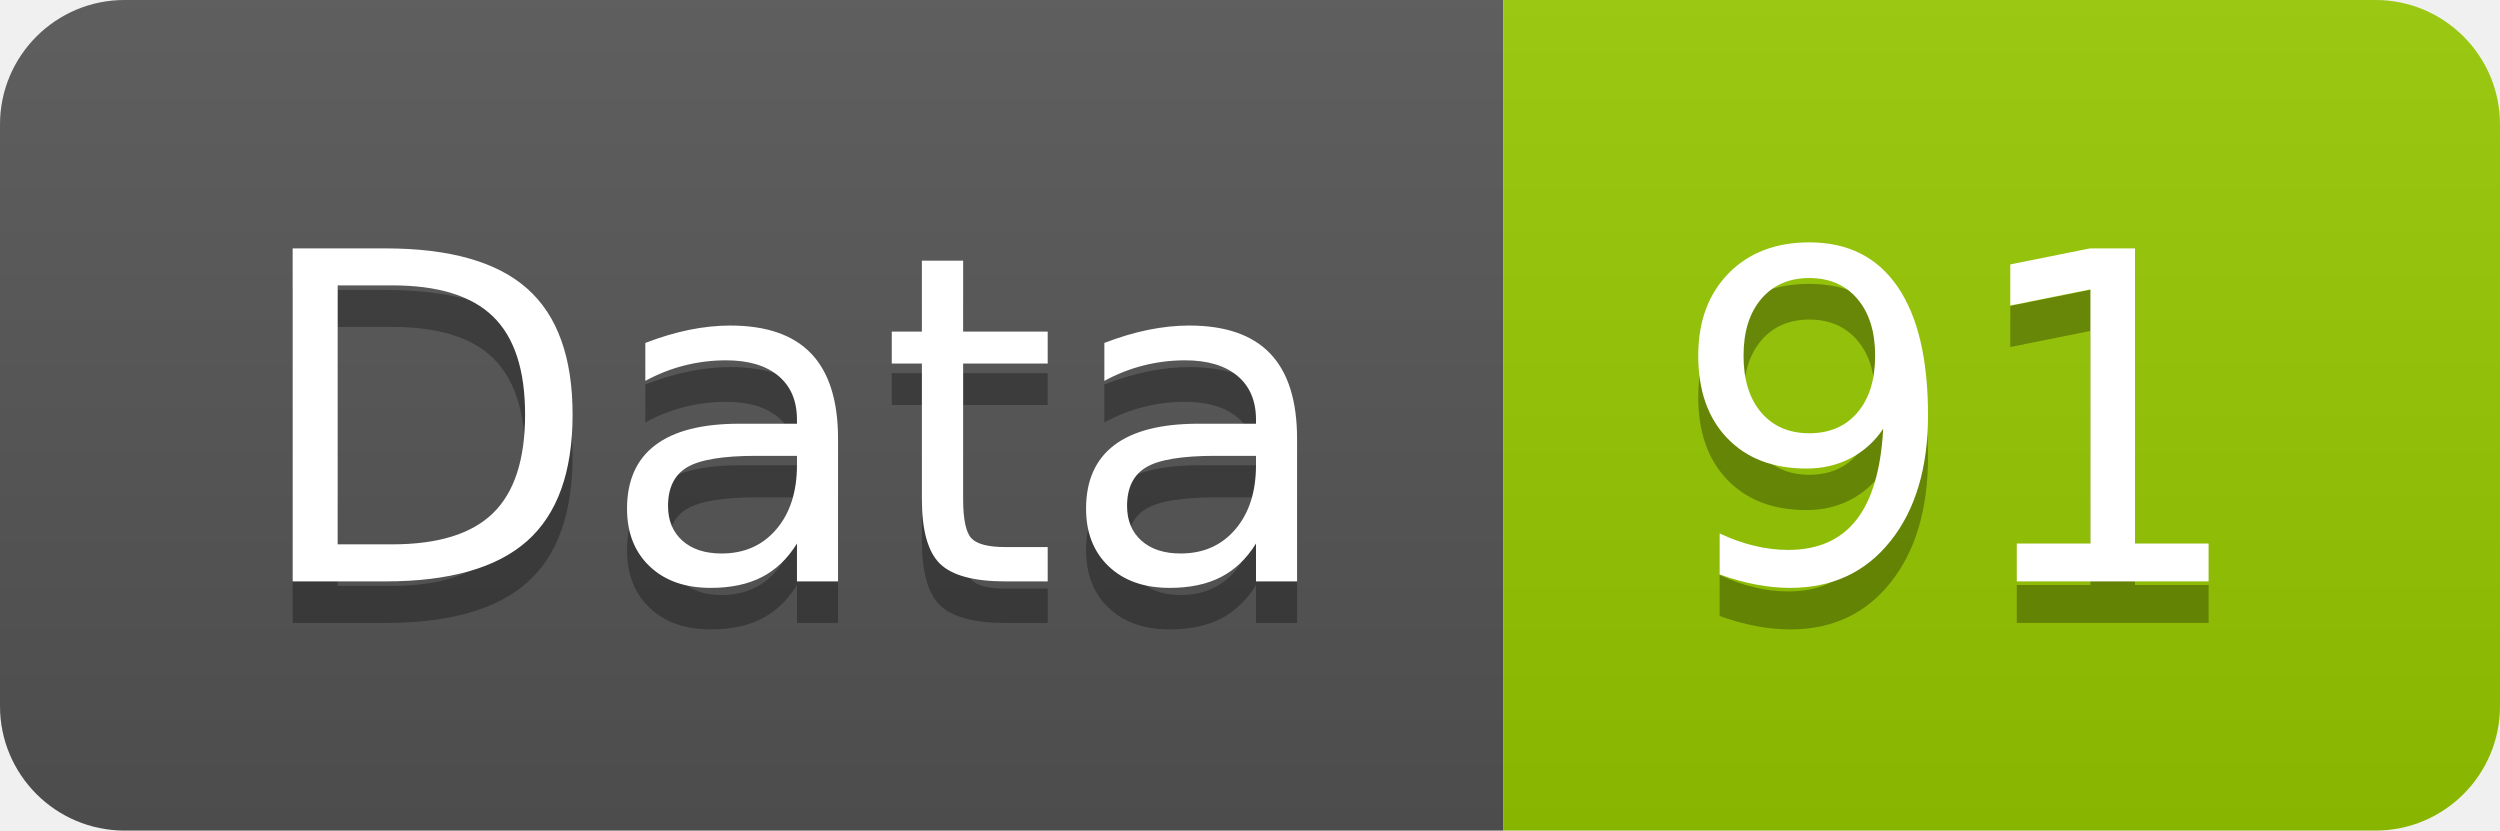
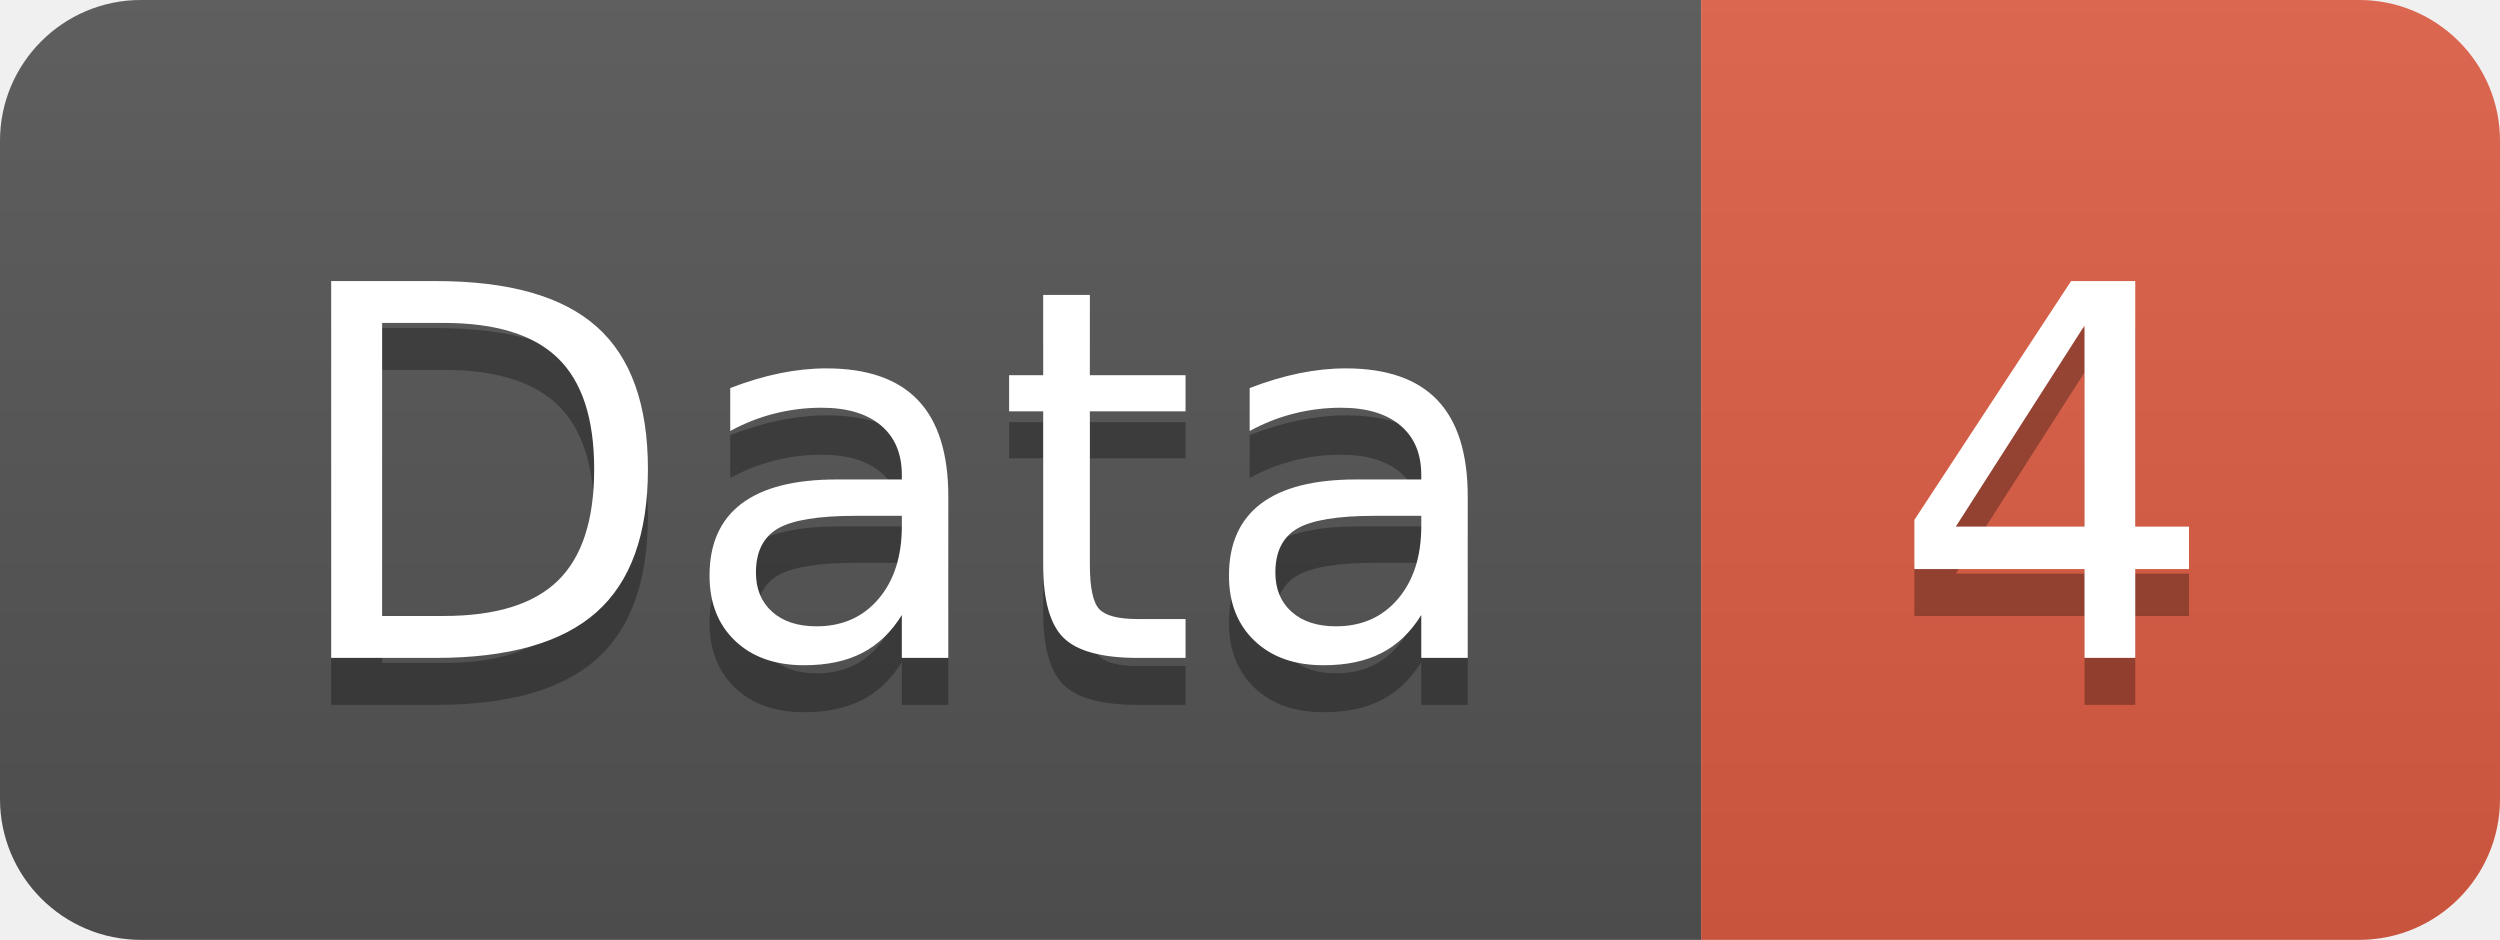
- <svg xmlns="http://www.w3.org/2000/svg" width="60.2" height="20">
+ <svg xmlns="http://www.w3.org/2000/svg" width="53.2" height="20">
  <linearGradient id="smooth" x2="0" y2="100%">
    <stop offset="0" stop-color="#bbb" stop-opacity=".1" />
    <stop offset="1" stop-opacity=".1" />
  </linearGradient>
  <clipPath id="round">
-     <rect width="60.2" height="20" rx="3" fill="#fff" />
+     <rect width="53.2" height="20" rx="3" fill="#fff" />
  </clipPath>
  <g clip-path="url(#round)">
    <rect width="36.2" height="20" fill="#555" />
-     <rect x="36.2" width="24.0" height="20" fill="#97CA00" />
-     <rect width="60.2" height="20" fill="url(#smooth)" />
+     <rect x="36.2" width="17.0" height="20" fill="#e05d44" />
+     <rect width="53.2" height="20" fill="url(#smooth)" />
  </g>
  <g fill="#fff" text-anchor="middle" font-family="DejaVu Sans,Verdana,Geneva,sans-serif" font-size="110">
    <text x="191.0" y="150" fill="#010101" fill-opacity=".3" transform="scale(0.1)" textLength="262.0" lengthAdjust="spacing">Data</text>
    <text x="191.0" y="140" transform="scale(0.1)" textLength="262.0" lengthAdjust="spacing">Data</text>
-     <text x="472.0" y="150" fill="#010101" fill-opacity=".3" transform="scale(0.1)" textLength="140.0" lengthAdjust="spacing">91</text>
-     <text x="472.0" y="140" transform="scale(0.1)" textLength="140.0" lengthAdjust="spacing">91</text>
+     <text x="437.0" y="150" fill="#010101" fill-opacity=".3" transform="scale(0.1)" textLength="70.0" lengthAdjust="spacing">4</text>
+     <text x="437.0" y="140" transform="scale(0.1)" textLength="70.0" lengthAdjust="spacing">4</text>
  </g>
</svg>
